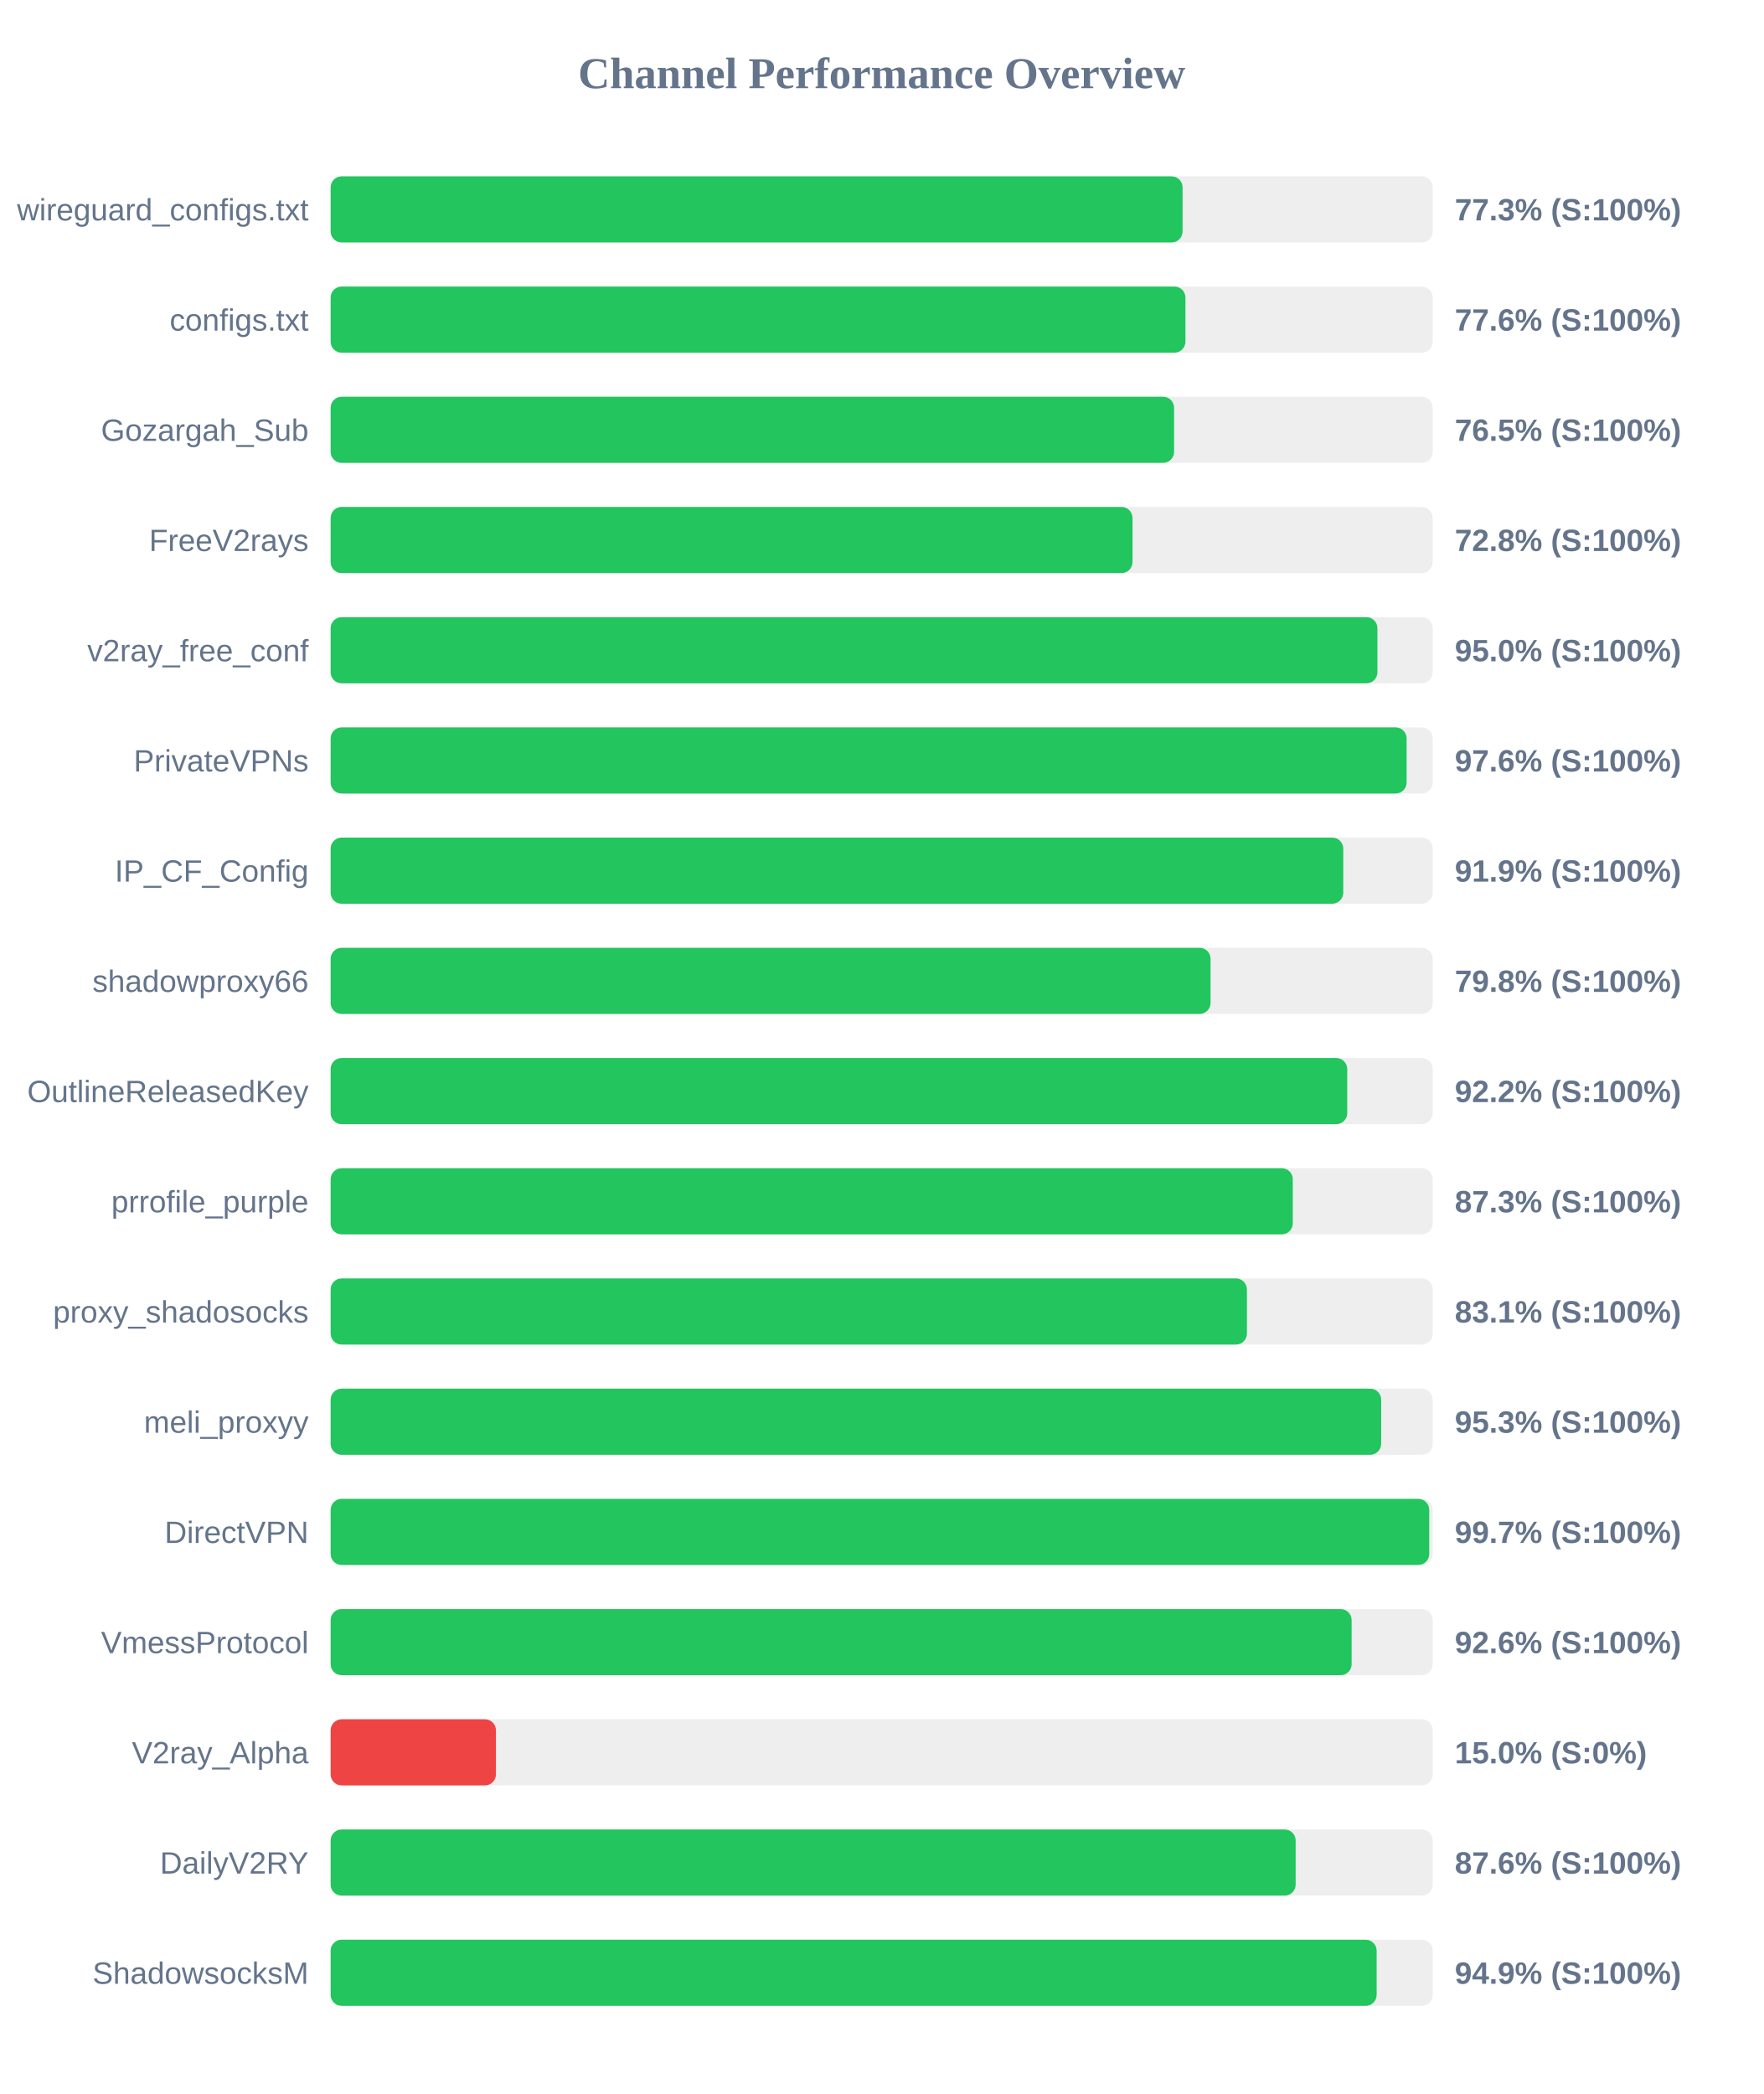
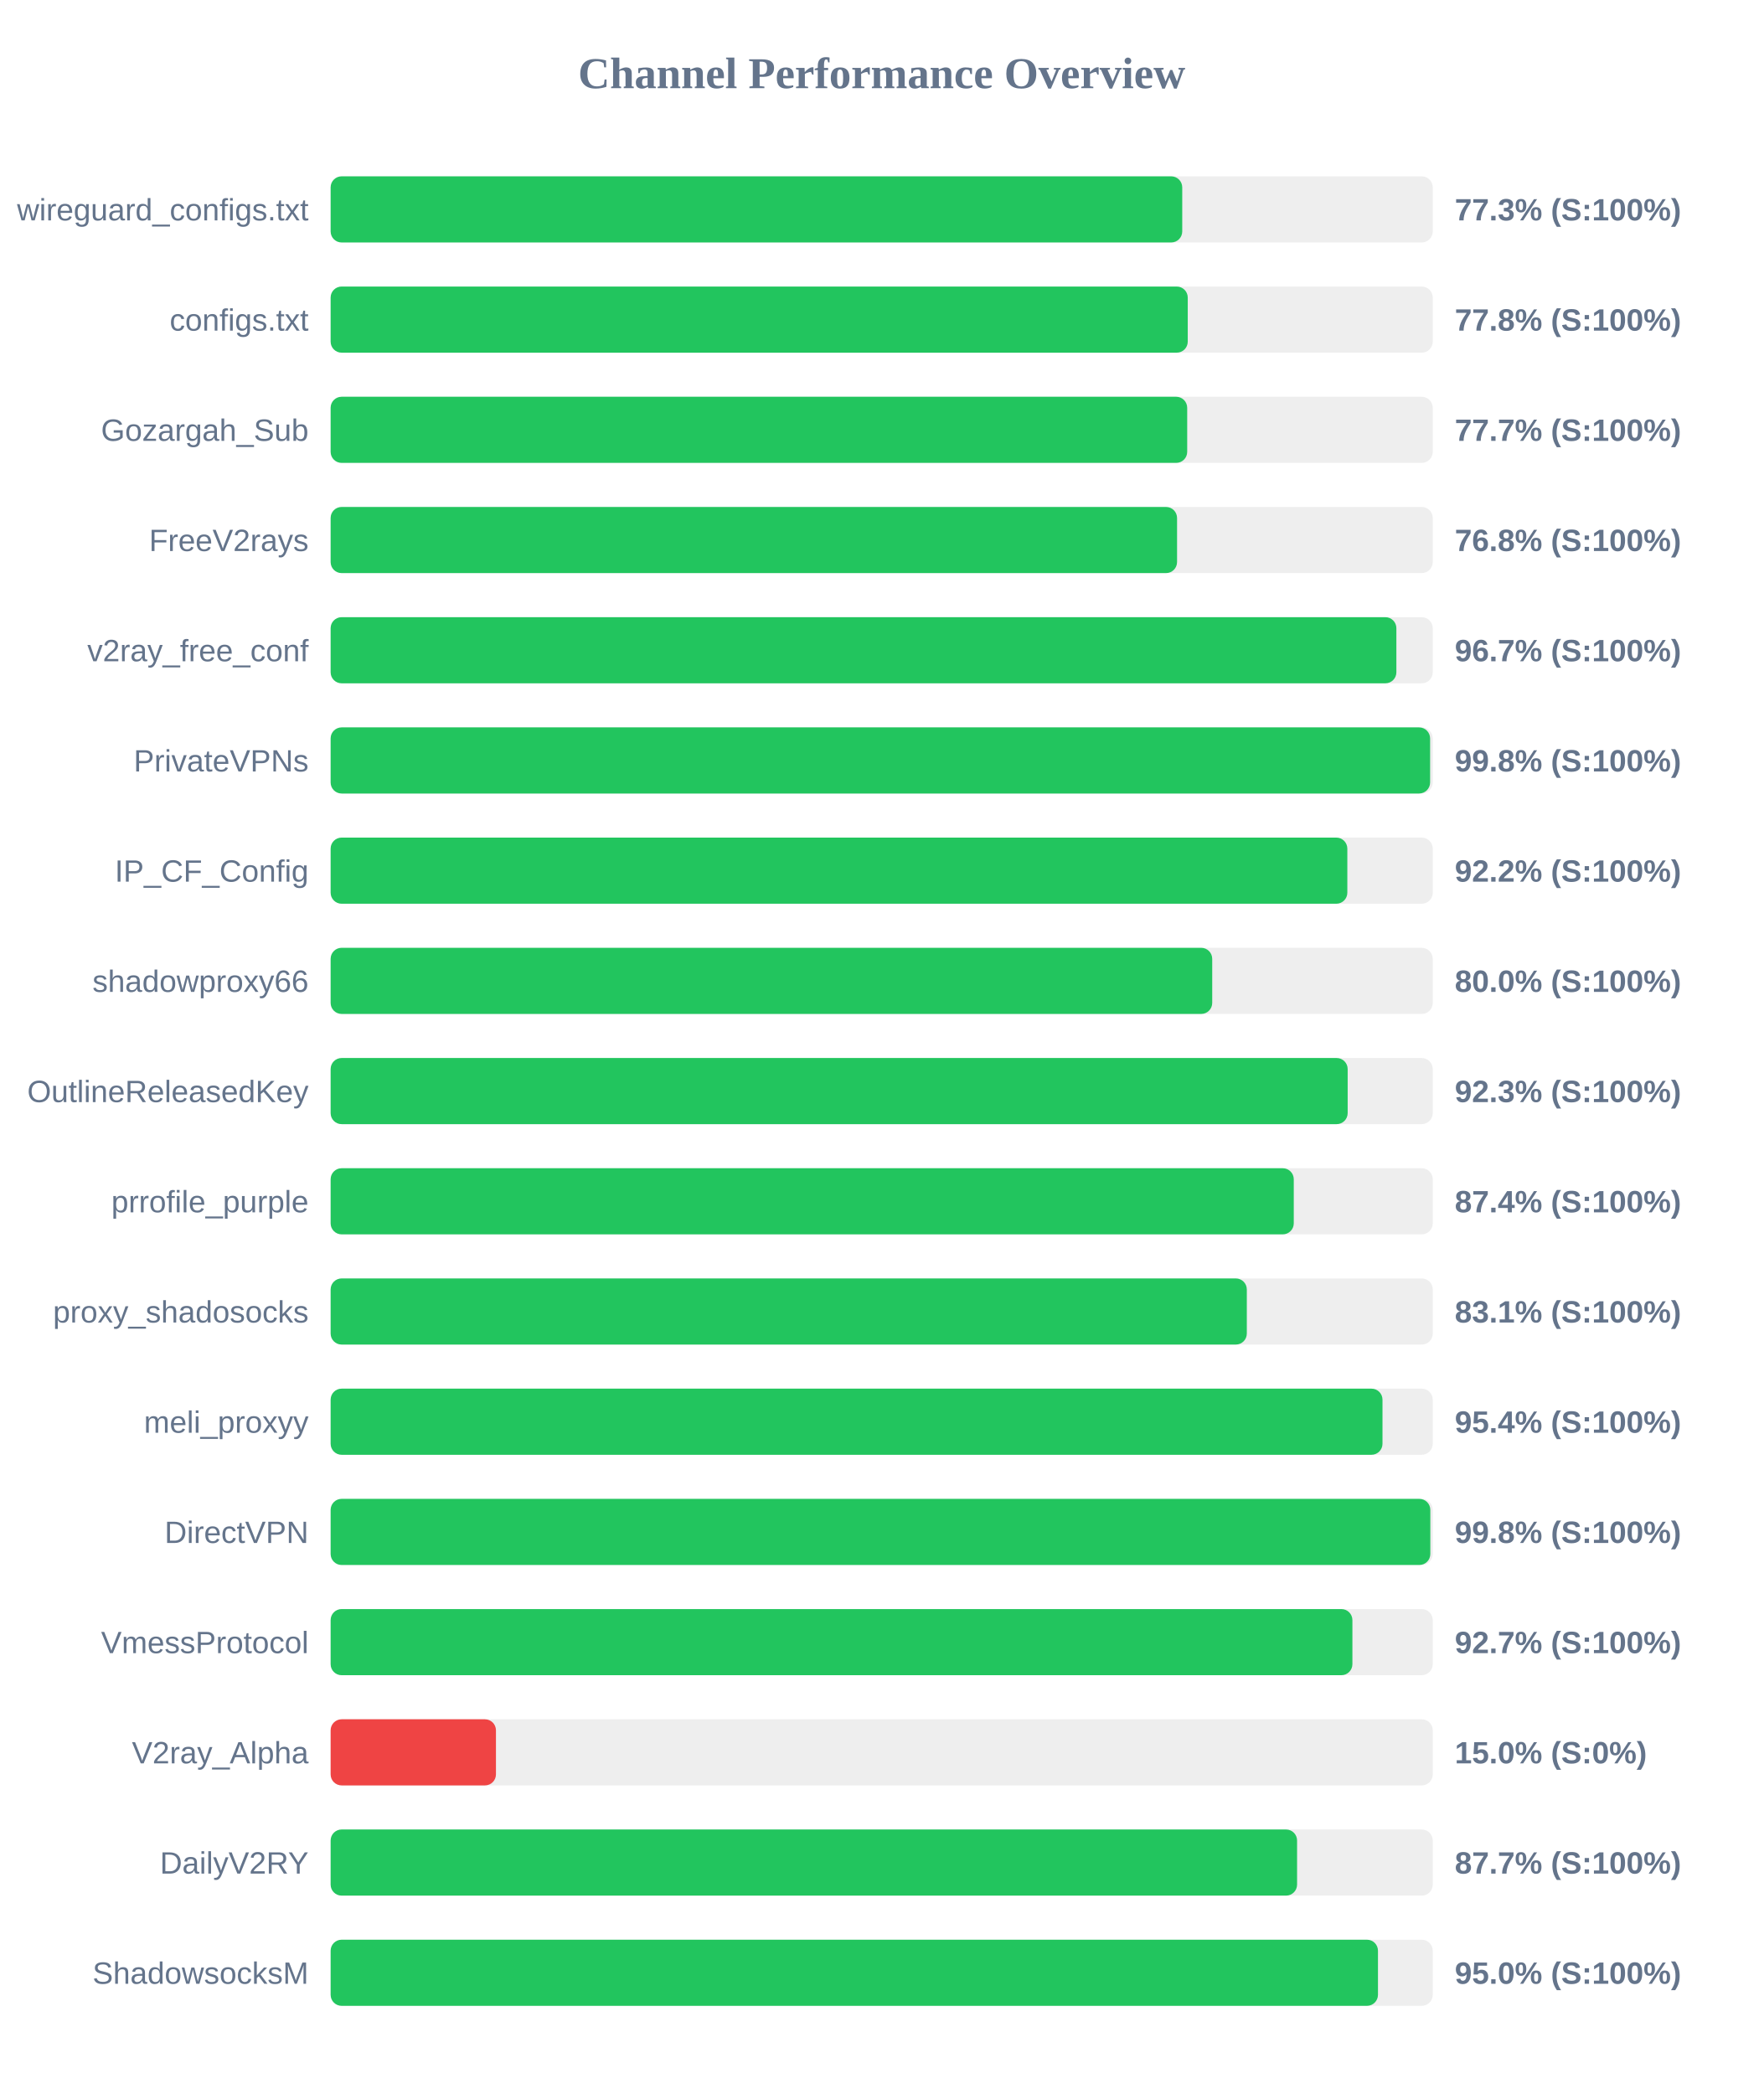
<svg xmlns="http://www.w3.org/2000/svg" width="800" height="950" version="1.1">
  <style>
        .row { font: 14px Arial; fill: #64748b; }
        .score { font: bold 14px Arial; fill: #64748b; }
    </style>
  <text x="400" y="40" text-anchor="middle" font-size="20px" font-weight="bold" fill="#64748b">Channel Performance Overview</text>
  <rect x="150" y="80" width="500" height="30" fill="#eee" rx="5" />
-   <rect x="150" y="80" width="386.5" height="30" fill="#22c55e" rx="5" />
+   <rect x="150" y="80" width="386.35" height="30" fill="#22c55e" rx="5" />
  <text x="140" y="100" text-anchor="end" class="row">wireguard_configs.txt</text>
  <text x="660" y="100" text-anchor="start" class="score">77.3% (S:100%)</text>
  <rect x="150" y="130" width="500" height="30" fill="#eee" rx="5" />
-   <rect x="150" y="130" width="387.8" height="30" fill="#22c55e" rx="5" />
+   <rect x="150" y="130" width="388.85" height="30" fill="#22c55e" rx="5" />
  <text x="140" y="150" text-anchor="end" class="row">configs.txt</text>
-   <text x="660" y="150" text-anchor="start" class="score">77.6% (S:100%)</text>
+   <text x="660" y="150" text-anchor="start" class="score">77.8% (S:100%)</text>
  <rect x="150" y="180" width="500" height="30" fill="#eee" rx="5" />
-   <rect x="150" y="180" width="382.65" height="30" fill="#22c55e" rx="5" />
+   <rect x="150" y="180" width="388.6" height="30" fill="#22c55e" rx="5" />
  <text x="140" y="200" text-anchor="end" class="row">Gozargah_Sub</text>
-   <text x="660" y="200" text-anchor="start" class="score">76.5% (S:100%)</text>
+   <text x="660" y="200" text-anchor="start" class="score">77.7% (S:100%)</text>
  <rect x="150" y="230" width="500" height="30" fill="#eee" rx="5" />
-   <rect x="150" y="230" width="363.8" height="30" fill="#22c55e" rx="5" />
+   <rect x="150" y="230" width="384.0" height="30" fill="#22c55e" rx="5" />
  <text x="140" y="250" text-anchor="end" class="row">FreeV2rays</text>
-   <text x="660" y="250" text-anchor="start" class="score">72.8% (S:100%)</text>
+   <text x="660" y="250" text-anchor="start" class="score">76.8% (S:100%)</text>
  <rect x="150" y="280" width="500" height="30" fill="#eee" rx="5" />
-   <rect x="150" y="280" width="474.9" height="30" fill="#22c55e" rx="5" />
+   <rect x="150" y="280" width="483.5" height="30" fill="#22c55e" rx="5" />
  <text x="140" y="300" text-anchor="end" class="row">v2ray_free_conf</text>
-   <text x="660" y="300" text-anchor="start" class="score">95.0% (S:100%)</text>
+   <text x="660" y="300" text-anchor="start" class="score">96.7% (S:100%)</text>
  <rect x="150" y="330" width="500" height="30" fill="#eee" rx="5" />
-   <rect x="150" y="330" width="488.15" height="30" fill="#22c55e" rx="5" />
+   <rect x="150" y="330" width="498.8" height="30" fill="#22c55e" rx="5" />
  <text x="140" y="350" text-anchor="end" class="row">PrivateVPNs</text>
-   <text x="660" y="350" text-anchor="start" class="score">97.6% (S:100%)</text>
+   <text x="660" y="350" text-anchor="start" class="score">99.8% (S:100%)</text>
  <rect x="150" y="380" width="500" height="30" fill="#eee" rx="5" />
-   <rect x="150" y="380" width="459.4" height="30" fill="#22c55e" rx="5" />
+   <rect x="150" y="380" width="461.25" height="30" fill="#22c55e" rx="5" />
  <text x="140" y="400" text-anchor="end" class="row">IP_CF_Config</text>
-   <text x="660" y="400" text-anchor="start" class="score">91.9% (S:100%)</text>
+   <text x="660" y="400" text-anchor="start" class="score">92.2% (S:100%)</text>
  <rect x="150" y="430" width="500" height="30" fill="#eee" rx="5" />
-   <rect x="150" y="430" width="399.2" height="30" fill="#22c55e" rx="5" />
+   <rect x="150" y="430" width="399.95" height="30" fill="#22c55e" rx="5" />
  <text x="140" y="450" text-anchor="end" class="row">shadowproxy66</text>
-   <text x="660" y="450" text-anchor="start" class="score">79.8% (S:100%)</text>
+   <text x="660" y="450" text-anchor="start" class="score">80.0% (S:100%)</text>
  <rect x="150" y="480" width="500" height="30" fill="#eee" rx="5" />
-   <rect x="150" y="480" width="461.2" height="30" fill="#22c55e" rx="5" />
+   <rect x="150" y="480" width="461.4" height="30" fill="#22c55e" rx="5" />
  <text x="140" y="500" text-anchor="end" class="row">OutlineReleasedKey</text>
-   <text x="660" y="500" text-anchor="start" class="score">92.2% (S:100%)</text>
+   <text x="660" y="500" text-anchor="start" class="score">92.3% (S:100%)</text>
  <rect x="150" y="530" width="500" height="30" fill="#eee" rx="5" />
-   <rect x="150" y="530" width="436.5" height="30" fill="#22c55e" rx="5" />
+   <rect x="150" y="530" width="436.95" height="30" fill="#22c55e" rx="5" />
  <text x="140" y="550" text-anchor="end" class="row">prrofile_purple</text>
-   <text x="660" y="550" text-anchor="start" class="score">87.3% (S:100%)</text>
+   <text x="660" y="550" text-anchor="start" class="score">87.4% (S:100%)</text>
  <rect x="150" y="580" width="500" height="30" fill="#eee" rx="5" />
-   <rect x="150" y="580" width="415.7" height="30" fill="#22c55e" rx="5" />
+   <rect x="150" y="580" width="415.65" height="30" fill="#22c55e" rx="5" />
  <text x="140" y="600" text-anchor="end" class="row">proxy_shadosocks</text>
  <text x="660" y="600" text-anchor="start" class="score">83.1% (S:100%)</text>
  <rect x="150" y="630" width="500" height="30" fill="#eee" rx="5" />
-   <rect x="150" y="630" width="476.6" height="30" fill="#22c55e" rx="5" />
+   <rect x="150" y="630" width="477.2" height="30" fill="#22c55e" rx="5" />
  <text x="140" y="650" text-anchor="end" class="row">meli_proxyy</text>
-   <text x="660" y="650" text-anchor="start" class="score">95.3% (S:100%)</text>
+   <text x="660" y="650" text-anchor="start" class="score">95.4% (S:100%)</text>
  <rect x="150" y="680" width="500" height="30" fill="#eee" rx="5" />
-   <rect x="150" y="680" width="498.4" height="30" fill="#22c55e" rx="5" />
+   <rect x="150" y="680" width="498.9" height="30" fill="#22c55e" rx="5" />
  <text x="140" y="700" text-anchor="end" class="row">DirectVPN</text>
-   <text x="660" y="700" text-anchor="start" class="score">99.7% (S:100%)</text>
+   <text x="660" y="700" text-anchor="start" class="score">99.8% (S:100%)</text>
  <rect x="150" y="730" width="500" height="30" fill="#eee" rx="5" />
-   <rect x="150" y="730" width="463.2" height="30" fill="#22c55e" rx="5" />
+   <rect x="150" y="730" width="463.55" height="30" fill="#22c55e" rx="5" />
  <text x="140" y="750" text-anchor="end" class="row">VmessProtocol</text>
-   <text x="660" y="750" text-anchor="start" class="score">92.6% (S:100%)</text>
+   <text x="660" y="750" text-anchor="start" class="score">92.7% (S:100%)</text>
  <rect x="150" y="780" width="500" height="30" fill="#eee" rx="5" />
  <rect x="150" y="780" width="75.0" height="30" fill="#ef4444" rx="5" />
  <text x="140" y="800" text-anchor="end" class="row">V2ray_Alpha</text>
  <text x="660" y="800" text-anchor="start" class="score">15.0% (S:0%)</text>
  <rect x="150" y="830" width="500" height="30" fill="#eee" rx="5" />
-   <rect x="150" y="830" width="437.8" height="30" fill="#22c55e" rx="5" />
+   <rect x="150" y="830" width="438.45" height="30" fill="#22c55e" rx="5" />
  <text x="140" y="850" text-anchor="end" class="row">DailyV2RY</text>
-   <text x="660" y="850" text-anchor="start" class="score">87.6% (S:100%)</text>
+   <text x="660" y="850" text-anchor="start" class="score">87.7% (S:100%)</text>
  <rect x="150" y="880" width="500" height="30" fill="#eee" rx="5" />
-   <rect x="150" y="880" width="474.55" height="30" fill="#22c55e" rx="5" />
+   <rect x="150" y="880" width="475.15" height="30" fill="#22c55e" rx="5" />
  <text x="140" y="900" text-anchor="end" class="row">ShadowsocksM</text>
-   <text x="660" y="900" text-anchor="start" class="score">94.9% (S:100%)</text>
+   <text x="660" y="900" text-anchor="start" class="score">95.0% (S:100%)</text>
</svg>
